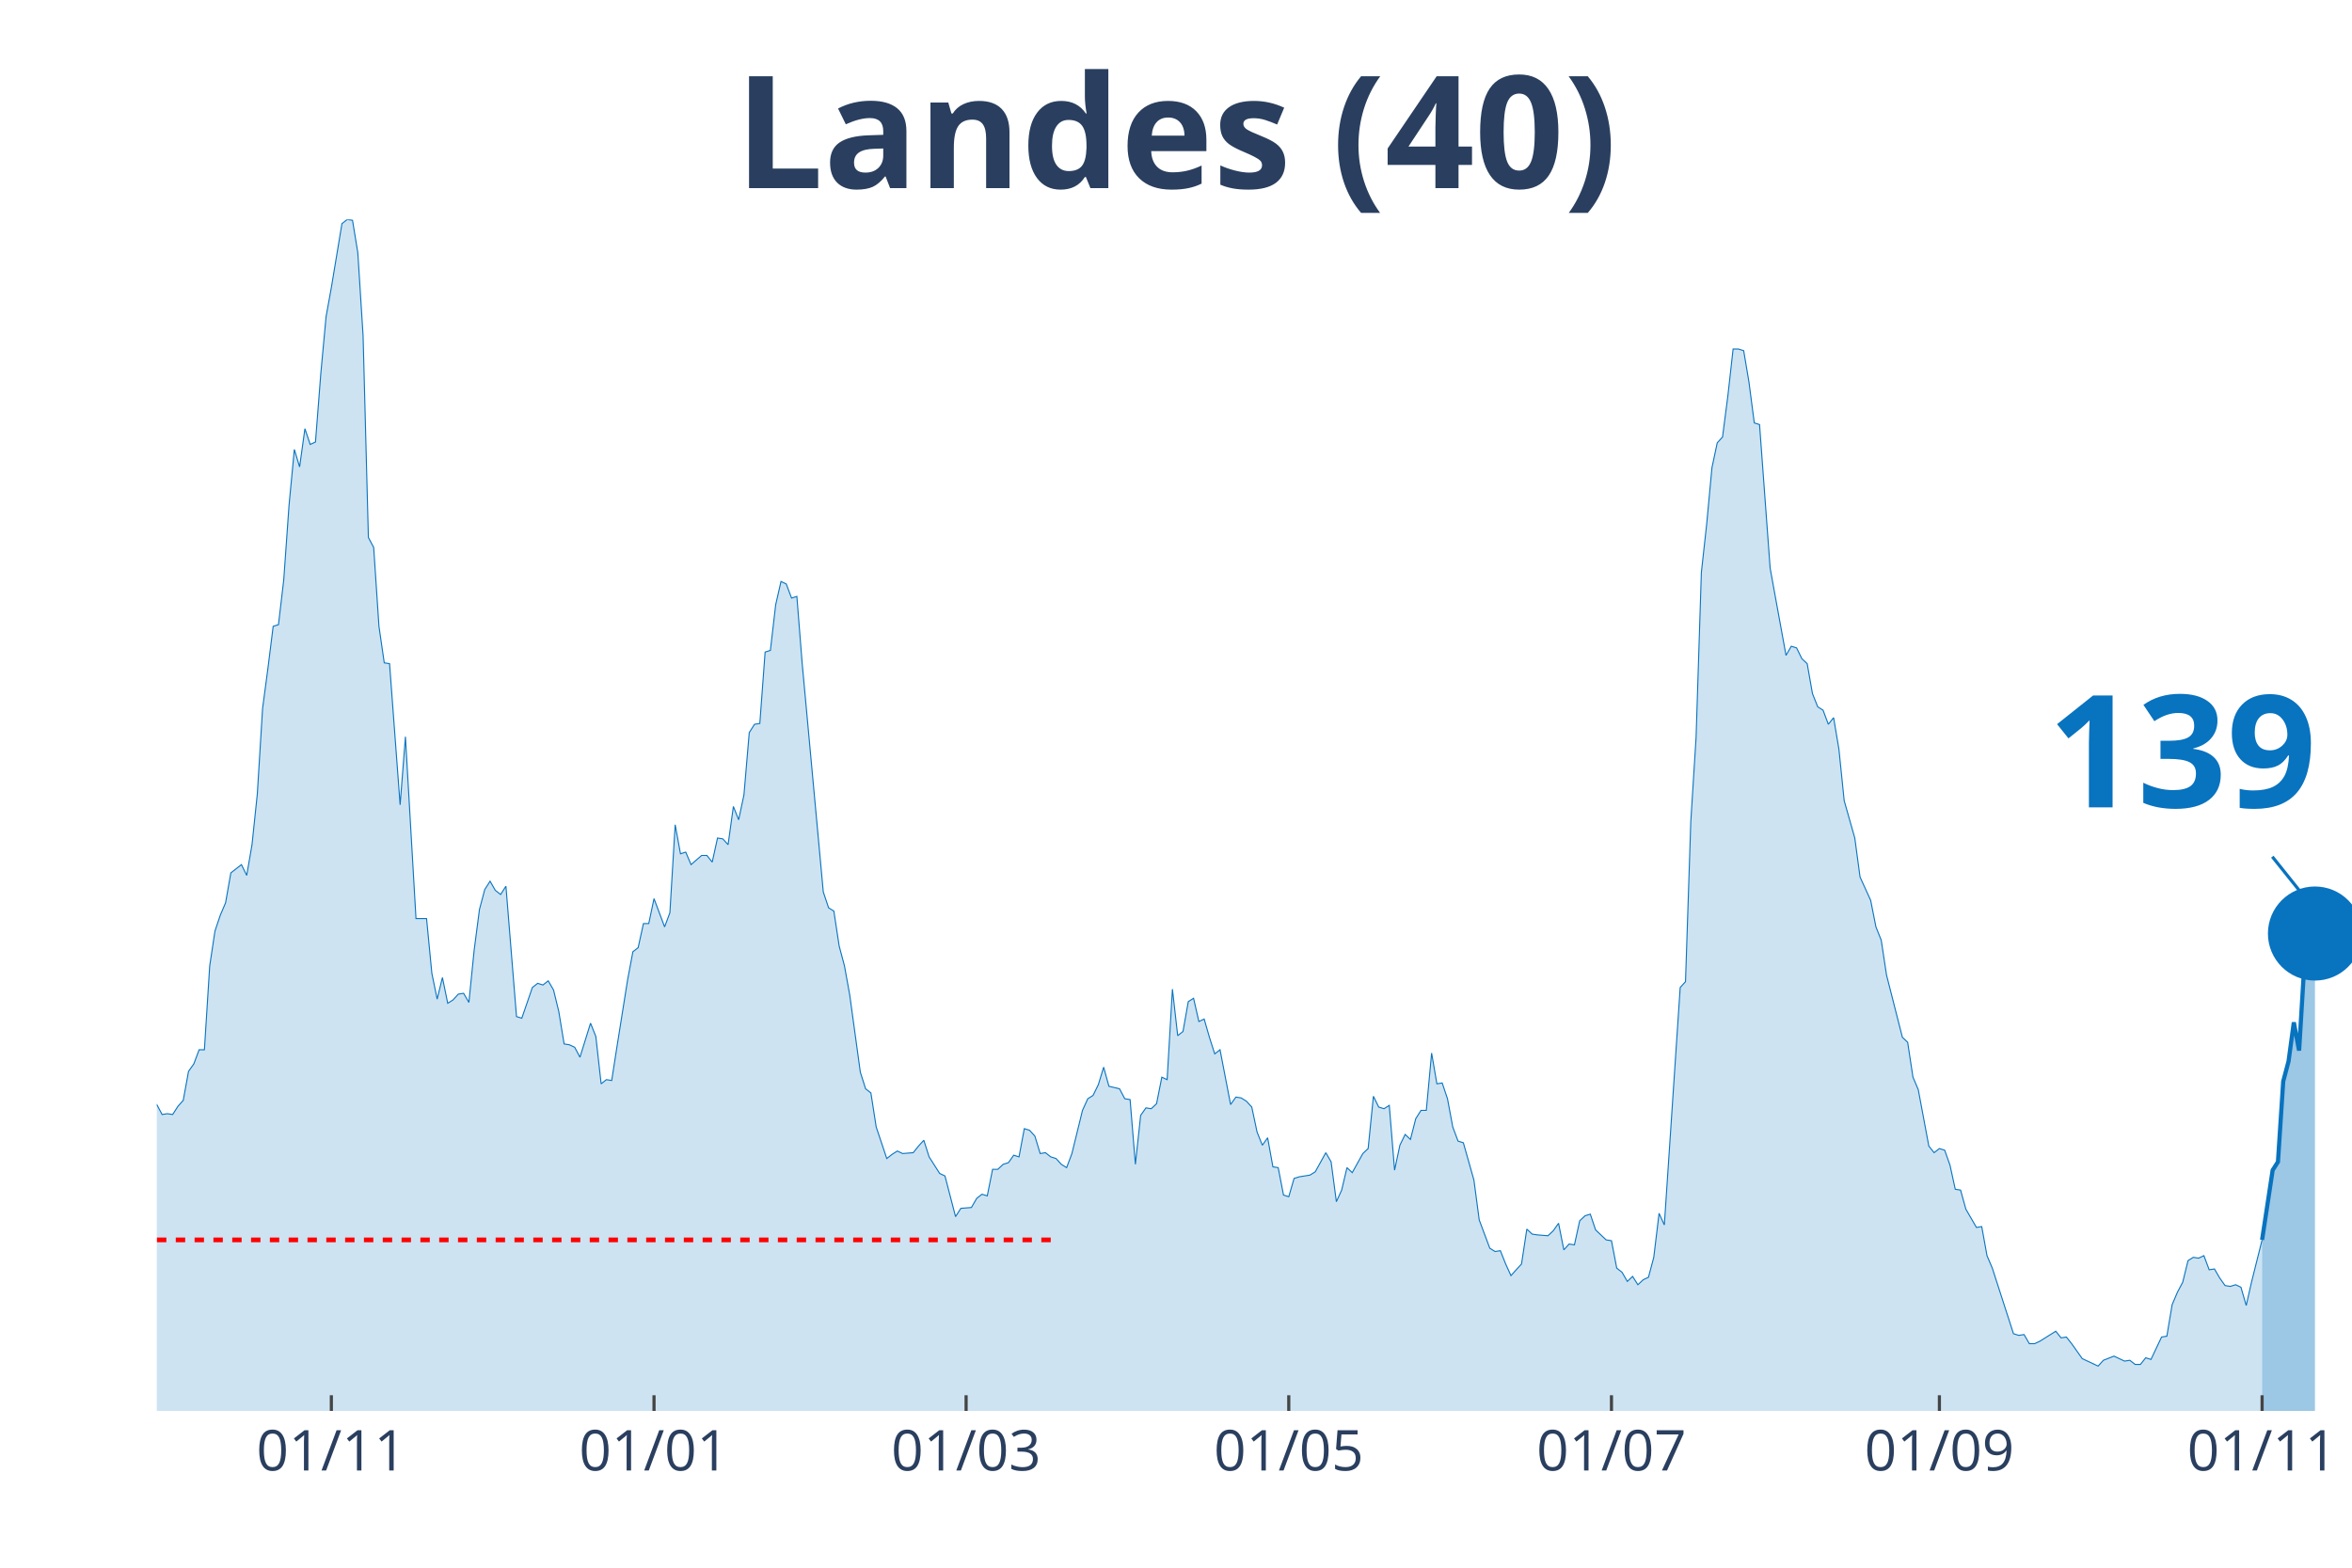
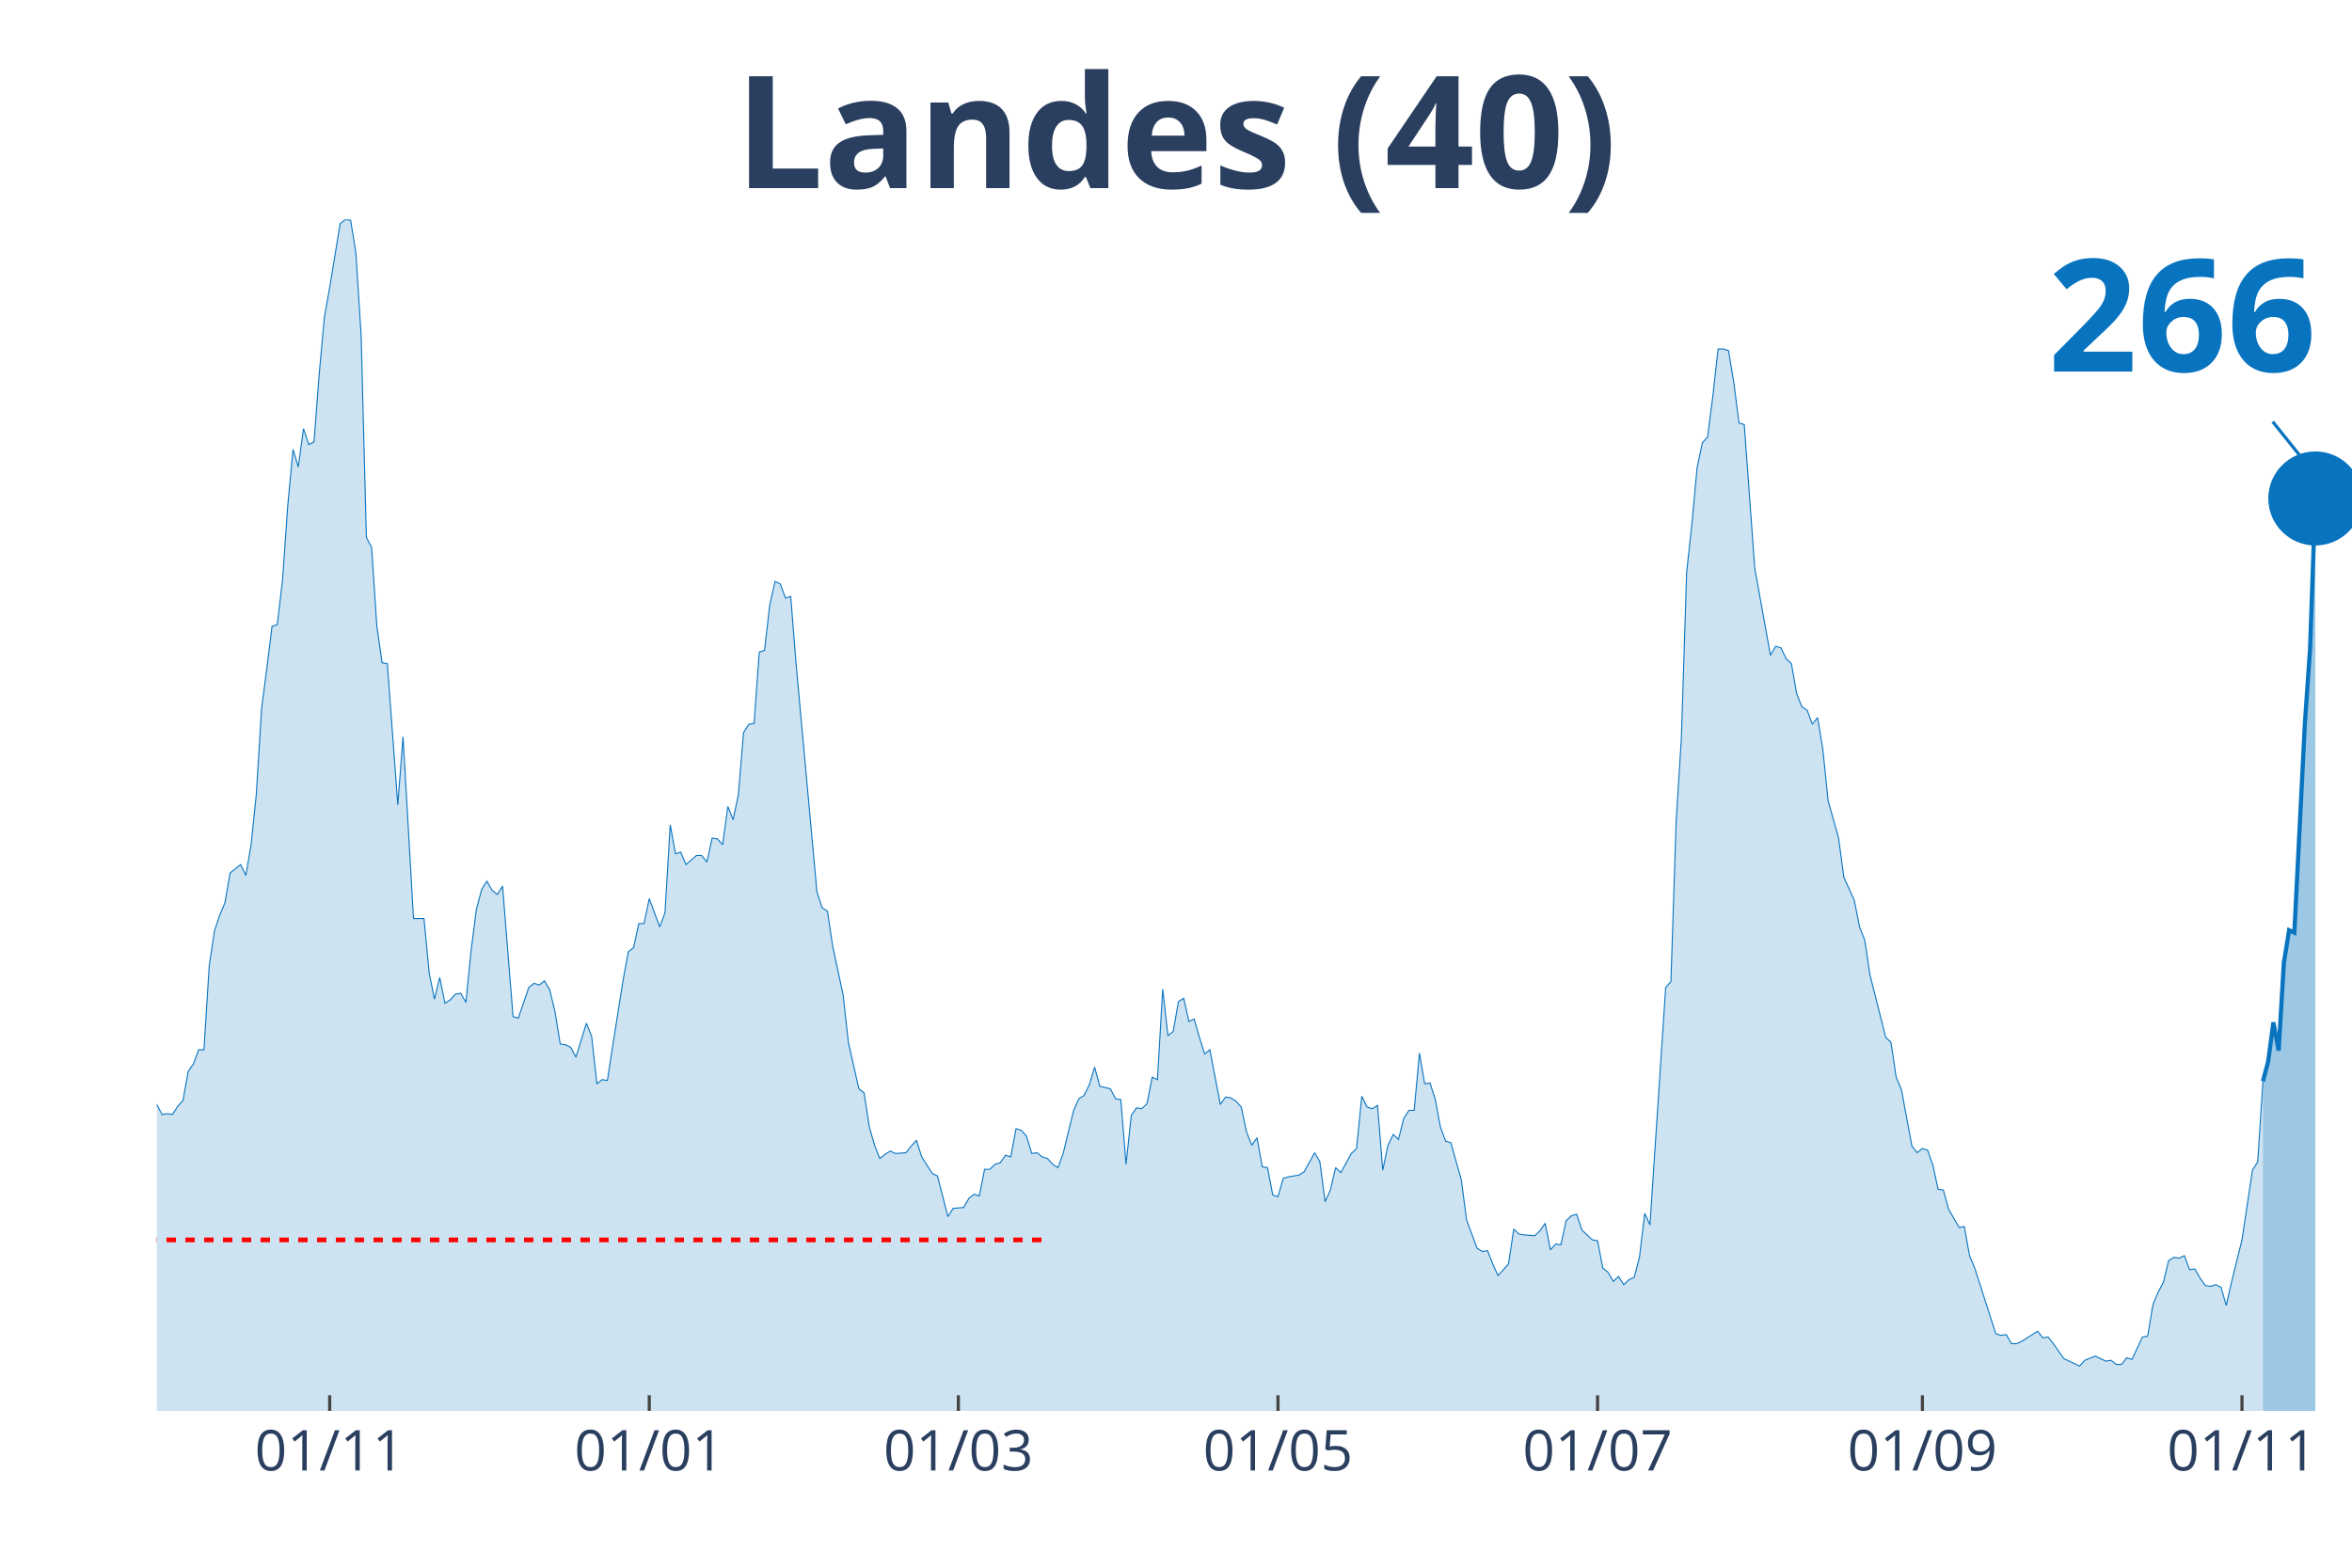
<svg xmlns="http://www.w3.org/2000/svg" class="main-svg" width="1125" height="750" style="" viewBox="0 0 750 500">
  <rect x="0" y="0" width="750" height="500" style="fill: rgb(0, 0, 0); fill-opacity: 0;" />
-   <defs id="defs-a1150d">
+   <defs id="defs-8a6c7d">
    <g class="clips">
-       <clipPath id="clipa1150dxyplot" class="plotclip">
+       <clipPath id="clip8a6c7dxyplot" class="plotclip">
        <rect width="700" height="380" />
      </clipPath>
-       <clipPath class="axesclip" id="clipa1150dx">
+       <clipPath class="axesclip" id="clip8a6c7dx">
        <rect x="50" y="0" width="700" height="500" />
      </clipPath>
-       <clipPath class="axesclip" id="clipa1150dy">
+       <clipPath class="axesclip" id="clip8a6c7dy">
        <rect x="0" y="70" width="750" height="380" />
      </clipPath>
-       <clipPath class="axesclip" id="clipa1150dxy">
+       <clipPath class="axesclip" id="clip8a6c7dxy">
        <rect x="50" y="70" width="700" height="380" />
      </clipPath>
    </g>
    <g class="gradients" />
  </defs>
  <g class="bglayer">
    <rect class="bg" x="50" y="70" width="700" height="380" style="fill: rgb(0, 0, 0); fill-opacity: 0; stroke-width: 0;" />
  </g>
  <g class="layer-below">
    <g class="imagelayer" />
    <g class="shapelayer" />
  </g>
  <g class="cartesianlayer">
    <g class="subplot xy">
      <g class="layer-subplot">
        <g class="shapelayer" />
        <g class="imagelayer" />
      </g>
      <g class="gridlayer">
        <g class="x">
-           <path class="xgrid crisp" transform="translate(105.66,0)" d="M0,70v380" style="stroke: rgb(255, 255, 255); stroke-opacity: 1; stroke-width: 1px;" />
-           <path class="xgrid crisp" transform="translate(208.55,0)" d="M0,70v380" style="stroke: rgb(255, 255, 255); stroke-opacity: 1; stroke-width: 1px;" />
-           <path class="xgrid crisp" transform="translate(308.07,0)" d="M0,70v380" style="stroke: rgb(255, 255, 255); stroke-opacity: 1; stroke-width: 1px;" />
-           <path class="xgrid crisp" transform="translate(410.96,0)" d="M0,70v380" style="stroke: rgb(255, 255, 255); stroke-opacity: 1; stroke-width: 1px;" />
-           <path class="xgrid crisp" transform="translate(513.86,0)" d="M0,70v380" style="stroke: rgb(255, 255, 255); stroke-opacity: 1; stroke-width: 1px;" />
-           <path class="xgrid crisp" transform="translate(618.43,0)" d="M0,70v380" style="stroke: rgb(255, 255, 255); stroke-opacity: 1; stroke-width: 1px;" />
-           <path class="xgrid crisp" transform="translate(721.33,0)" d="M0,70v380" style="stroke: rgb(255, 255, 255); stroke-opacity: 1; stroke-width: 1px;" />
+           <path class="xgrid crisp" transform="translate(105.13,0)" d="M0,70v380" style="stroke: rgb(255, 255, 255); stroke-opacity: 1; stroke-width: 1px;" />
+           <path class="xgrid crisp" transform="translate(207.04,0)" d="M0,70v380" style="stroke: rgb(255, 255, 255); stroke-opacity: 1; stroke-width: 1px;" />
+           <path class="xgrid crisp" transform="translate(305.61,0)" d="M0,70v380" style="stroke: rgb(255, 255, 255); stroke-opacity: 1; stroke-width: 1px;" />
+           <path class="xgrid crisp" transform="translate(407.52,0)" d="M0,70v380" style="stroke: rgb(255, 255, 255); stroke-opacity: 1; stroke-width: 1px;" />
+           <path class="xgrid crisp" transform="translate(509.43,0)" d="M0,70v380" style="stroke: rgb(255, 255, 255); stroke-opacity: 1; stroke-width: 1px;" />
+           <path class="xgrid crisp" transform="translate(613.01,0)" d="M0,70v380" style="stroke: rgb(255, 255, 255); stroke-opacity: 1; stroke-width: 1px;" />
+           <path class="xgrid crisp" transform="translate(714.92,0)" d="M0,70v380" style="stroke: rgb(255, 255, 255); stroke-opacity: 1; stroke-width: 1px;" />
        </g>
        <g class="y" />
      </g>
      <g class="zerolinelayer" />
      <path class="xlines-below" />
      <path class="ylines-below" />
      <g class="overlines-below" />
      <g class="xaxislayer-below" />
      <g class="yaxislayer-below" />
      <g class="overaxes-below" />
-       <g class="plot" transform="translate(50, 70)" clip-path="url('#clipa1150dxyplot')">
+       <g class="plot" transform="translate(50, 70)" clip-path="url('#clip8a6c7dxyplot')">
        <g class="scatterlayer mlayer">
-           <g class="trace scatter trace13d6ea" style="stroke-miterlimit: 2;">
+           <g class="trace scatter tracebad3f7" style="stroke-miterlimit: 2;">
            <g class="fills">
              <g>
-                 <path class="js-fill" d="M671.33,380L-229.4,380L-229.4,377.35L-158.55,378.68L-156.87,375.5L-153.49,375.76L-151.81,375.76L-146.75,374.97L-145.06,377.35L-138.31,377.62L-136.63,377.62L-133.25,376.56L-131.57,376.82L-126.51,376.03L-124.82,376.03L-123.13,375.76L-121.45,377.88L-97.83,378.68L-96.14,377.35L-84.34,374.44L-82.65,374.7L-77.59,373.91L-75.9,373.11L-70.84,366.23L-69.16,365.7L-67.47,365.7L-65.78,363.58L-60.72,358.55L-59.04,355.9L-52.29,350.08L-50.6,346.63L-45.54,337.1L-43.86,336.31L-38.8,317.77L-37.11,311.68L-35.42,305.85L-33.73,306.91L-32.05,307.44L-30.36,303.74L-26.99,295.53L-25.3,295.79L-21.93,285.73L-20.24,284.67L-18.55,279.37L-16.87,278.31L-15.18,287.85L-13.49,287.32L-11.81,292.35L-10.12,292.08L-8.43,293.14L-6.75,293.14L-5.06,295.53L-3.37,289.44L-1.69,283.61L0,282.29L1.69,285.46L3.37,285.2L5.06,285.46L6.75,282.82L8.43,280.96L10.12,271.69L11.81,269.31L13.49,264.81L15.18,264.81L16.87,238.06L18.55,226.94L20.24,221.91L21.93,217.94L23.61,208.4L26.99,205.76L28.67,209.2L30.36,199.4L32.05,183.25L33.73,155.97L35.42,143.26L37.11,129.76L38.8,129.23L40.48,114.93L42.17,91.09L43.86,73.35L45.54,78.91L47.23,66.73L48.92,71.76L50.6,70.97L52.29,49.25L53.98,30.98L55.66,21.71L59.04,1.32L60.72,0L62.41,0.26L64.1,10.59L65.78,37.07L67.47,101.42L69.16,104.6L70.84,129.76L72.53,141.41L74.22,141.67L77.59,186.69L79.28,164.98L82.65,222.97L84.34,222.97L86.02,222.97L87.71,240.45L89.4,248.66L91.08,241.77L92.77,249.98L94.46,248.92L96.14,247.07L97.83,246.8L99.52,249.71L101.2,233.03L102.89,220.06L104.58,213.7L106.27,211.05L107.95,213.97L109.64,215.29L111.33,212.64L114.7,254.22L116.39,254.75L119.76,244.95L121.45,243.62L123.13,244.15L124.82,242.83L126.51,245.74L128.19,252.63L129.88,262.95L131.57,263.22L133.25,264.01L134.94,267.19L138.31,256.33L140,260.57L141.69,275.67L143.37,274.34L145.06,274.61L146.75,263.75L150.12,242.56L151.81,233.56L153.49,232.24L155.18,224.56L156.87,224.56L158.55,216.61L161.93,225.62L163.61,221.11L165.3,193.05L166.99,202.31L168.67,201.78L170.36,205.76L173.73,202.84L175.42,202.84L177.11,204.96L178.8,197.28L180.48,197.55L182.17,199.4L183.86,187.22L185.54,191.46L187.23,183.51L188.92,163.65L190.6,161L192.29,160.74L193.98,137.97L195.66,137.44L197.35,122.87L199.04,115.46L200.72,116.25L202.41,120.75L204.1,120.22L205.78,141.41L212.53,214.49L214.22,219.53L215.9,220.59L217.59,231.71L219.28,238.06L220.96,247.33L224.34,271.96L226.02,277.25L227.71,278.58L229.4,289.44L232.77,299.5L234.46,298.17L236.14,297.11L237.83,297.91L241.2,297.64L242.89,295.53L244.58,293.67L246.27,298.97L249.64,304.26L251.33,305.06L254.7,318.03L256.39,315.39L259.76,315.12L261.45,312.21L263.13,310.89L264.82,311.41L266.51,302.94L268.19,302.94L269.88,301.35L271.57,300.82L273.25,298.44L274.94,298.97L276.63,289.97L278.31,290.49L280,292.35L281.69,297.91L283.37,297.64L285.06,298.97L286.75,299.5L288.43,301.35L290.12,302.41L291.81,297.91L295.18,284.14L296.87,280.43L298.55,279.37L300.24,275.93L301.93,270.37L303.61,276.46L306.99,277.25L308.67,280.43L310.36,280.7L312.05,301.35L313.73,285.73L315.42,283.34L317.11,283.61L318.8,282.02L320.48,273.55L322.17,274.34L323.86,245.48L325.54,260.31L327.23,258.98L328.92,249.45L330.6,248.39L332.29,255.8L333.98,255.01L335.66,260.84L337.35,266.13L339.04,264.81L342.41,282.29L344.1,279.9L345.78,280.17L347.47,281.23L349.16,283.08L350.84,291.02L352.53,295.26L354.22,292.88L355.9,302.15L357.59,302.41L359.28,311.15L360.96,311.68L362.65,305.85L364.34,305.32L367.71,304.79L369.4,303.74L372.77,297.64L374.46,300.56L376.14,313.27L377.83,309.56L379.52,302.41L381.2,304L384.58,297.91L386.27,296.32L387.95,279.64L389.64,283.08L391.33,283.61L393.01,282.55L394.7,303.21L396.39,295.26L398.07,291.82L399.76,293.41L401.45,286.79L403.13,284.14L404.82,284.14L406.51,265.87L408.19,275.67L409.88,275.4L411.57,280.43L413.25,289.44L414.94,293.94L416.63,294.47L420,306.38L421.69,319.09L425.06,328.1L426.75,329.16L428.43,328.89L430.12,333.13L431.81,336.84L433.49,334.98L435.18,333.13L436.87,322.01L438.55,323.6L440.24,323.86L443.61,324.13L445.3,322.54L446.99,320.15L448.67,328.63L450.36,326.77L452.05,327.04L453.73,319.36L455.42,317.77L457.11,317.24L458.8,322.27L462.17,325.45L463.86,325.71L465.54,334.45L467.23,335.78L468.92,338.69L470.6,337.1L472.29,339.75L473.98,338.16L475.66,337.37L477.35,331.01L479.04,316.98L480.72,320.68L485.78,244.95L487.47,243.09L489.16,191.99L490.84,165.24L492.53,112.54L494.22,97.18L495.9,79.18L497.59,71.23L499.28,69.38L500.96,56.4L502.65,41.31L504.34,41.31L506.02,41.84L507.71,51.9L509.4,64.88L511.08,65.41L514.46,111.22L516.14,120.49L519.52,139.02L521.2,136.11L522.89,136.64L524.58,140.08L526.27,141.67L527.95,151.21L529.64,155.44L531.33,156.5L533.01,161L534.7,158.89L536.39,168.95L538.07,185.37L541.45,197.28L543.13,209.73L546.51,217.14L548.19,225.62L549.88,229.85L551.57,240.98L556.63,260.84L558.31,262.43L560,273.55L561.69,277.52L565.06,295.53L566.75,297.64L568.43,296.32L570.12,296.85L571.81,301.62L573.49,309.3L575.18,309.56L576.87,315.65L580.24,321.48L581.93,321.21L583.61,330.48L585.3,334.45L592.05,355.37L593.73,355.9L595.42,355.64L597.11,358.55L598.8,358.55L600.48,357.76L605.54,354.58L607.23,356.7L608.92,356.43L610.6,358.55L613.98,363.32L615.66,364.11L619.04,365.7L620.72,363.85L624.1,362.52L625.78,363.32L627.47,364.11L629.16,363.85L630.84,365.17L632.53,365.17L634.22,363.05L635.9,363.58L639.28,356.43L640.96,356.17L642.65,346.1L644.34,342.13L646.02,338.95L647.71,332.07L649.4,331.01L651.08,331.28L652.77,330.48L654.46,334.98L656.14,334.72L657.83,337.63L659.52,340.01L661.2,340.28L662.89,339.75L664.58,340.54L666.27,346.37L667.95,338.95L671.33,325.45" style="fill: rgb(8, 115, 191); fill-opacity: 0.2; stroke-width: 0;" />
+                 <path class="js-fill" d="M671.6,380L-227.21,380L-227.21,377.35L-157.04,378.68L-155.37,375.5L-152.03,375.76L-150.36,375.76L-145.35,374.97L-143.68,377.35L-136.99,377.62L-135.32,377.62L-131.98,376.56L-130.31,376.82L-125.3,376.03L-123.63,376.03L-121.96,375.76L-120.29,377.88L-96.9,378.68L-95.23,377.35L-83.53,374.44L-81.86,374.7L-78.52,374.7L-76.85,373.91L-75.18,373.11L-73.51,370.2L-68.5,365.7L-66.83,365.7L-56.8,354.31L-55.13,354.31L-51.79,350.08L-50.12,346.63L-45.11,337.1L-43.44,336.31L-38.42,317.77L-36.75,311.68L-35.08,305.85L-33.41,306.91L-31.74,307.44L-30.07,303.74L-26.73,295.53L-25.06,295.79L-21.72,285.73L-20.05,284.67L-18.38,279.37L-16.71,278.31L-15.04,287.85L-13.37,287.32L-11.69,292.35L-10.02,292.08L-8.35,293.14L-6.68,293.14L-5.01,295.53L-3.34,289.44L-1.67,283.61L0,282.29L1.67,285.46L3.34,285.2L5.01,285.46L6.68,282.82L8.35,280.96L10.02,271.69L11.69,269.31L13.37,264.81L15.04,264.81L16.71,238.06L18.38,226.94L20.05,221.91L21.72,217.94L23.39,208.4L26.73,205.76L28.4,209.2L30.07,199.4L31.74,183.25L33.41,155.97L35.08,143.26L36.75,129.76L38.42,129.23L40.1,114.93L41.77,91.09L43.44,73.35L45.11,78.91L46.78,66.73L48.45,71.76L50.12,70.97L51.79,49.25L53.46,30.98L55.13,21.71L58.47,1.32L60.14,0L61.81,0.26L63.48,10.59L65.16,37.07L66.83,101.42L68.5,104.6L70.17,129.76L71.84,141.41L73.51,141.67L76.85,186.69L78.52,164.98L81.86,222.97L83.53,222.97L85.2,222.97L86.87,240.45L88.54,248.66L90.21,241.77L91.89,249.98L93.56,248.92L95.23,247.07L96.9,246.8L98.57,249.71L100.24,233.03L101.91,220.06L103.58,213.7L105.25,211.05L106.92,213.97L108.59,215.29L110.26,212.64L113.6,254.22L115.27,254.75L118.62,244.95L120.29,243.62L121.96,244.15L123.63,242.83L125.3,245.74L126.97,252.63L128.64,262.95L130.31,263.22L131.98,264.01L133.65,267.19L136.99,256.33L138.66,260.57L140.33,275.67L142,274.34L143.68,274.61L145.35,263.75L148.69,242.56L150.36,233.56L152.03,232.24L153.7,224.56L155.37,224.56L157.04,216.61L160.38,225.62L162.05,221.11L163.72,193.05L165.39,202.31L167.06,201.78L168.74,205.76L172.08,202.84L173.75,202.84L175.42,204.96L177.09,197.28L178.76,197.55L180.43,199.4L182.1,187.22L183.77,191.46L185.44,183.51L187.11,163.65L188.78,161L190.45,160.74L192.12,137.97L193.79,137.44L195.47,122.87L197.14,115.46L198.81,116.25L200.48,120.75L202.15,120.22L203.82,141.41L210.5,214.49L212.17,219.53L213.84,220.59L215.51,231.71L218.85,247.33L220.53,262.43L223.87,277.25L225.54,278.58L227.21,289.44L228.88,295.26L230.55,299.5L232.22,298.17L233.89,297.11L235.56,297.91L238.9,297.64L240.57,295.53L242.24,293.67L243.91,298.97L247.26,304.26L248.93,305.06L252.27,318.03L253.94,315.39L257.28,315.12L258.95,312.21L260.62,310.89L262.29,311.41L263.96,302.94L265.63,302.94L267.3,301.35L268.97,300.82L270.64,298.44L272.32,298.97L273.99,289.97L275.66,290.49L277.33,292.35L279,297.91L280.67,297.64L282.34,298.97L284.01,299.5L285.68,301.35L287.35,302.41L289.02,297.91L292.36,284.14L294.03,280.43L295.7,279.37L297.37,275.93L299.05,270.37L300.72,276.46L304.06,277.25L305.73,280.43L307.4,280.7L309.07,301.35L310.74,285.73L312.41,283.34L314.08,283.61L315.75,282.02L317.42,273.55L319.09,274.34L320.76,245.48L322.43,260.31L324.11,258.98L325.78,249.45L327.45,248.39L329.12,255.8L330.79,255.01L332.46,260.84L334.13,266.13L335.8,264.81L339.14,282.29L340.81,279.9L342.48,280.17L344.15,281.23L345.82,283.08L347.49,291.02L349.16,295.26L350.84,292.88L352.51,302.15L354.18,302.41L355.85,311.15L357.52,311.68L359.19,305.85L360.86,305.32L364.2,304.79L365.87,303.74L369.21,297.64L370.88,300.56L372.55,313.27L374.22,309.56L375.89,302.41L377.57,304L380.91,297.91L382.58,296.32L384.25,279.64L385.92,283.08L387.59,283.61L389.26,282.55L390.93,303.21L392.6,295.26L394.27,291.82L395.94,293.41L397.61,286.79L399.28,284.14L400.95,284.14L402.63,265.87L404.3,275.67L405.97,275.4L407.64,280.43L409.31,289.44L410.98,293.94L412.65,294.47L415.99,306.38L417.66,319.09L421,328.1L422.67,329.16L424.34,328.89L426.01,333.13L427.68,336.84L429.36,334.98L431.03,333.13L432.7,322.01L434.37,323.6L436.04,323.86L439.38,324.13L441.05,322.54L442.72,320.15L444.39,328.63L446.06,326.77L447.73,327.04L449.4,319.36L451.07,317.77L452.74,317.24L454.42,322.27L457.76,325.45L459.43,325.71L461.1,334.45L462.77,335.78L464.44,338.69L466.11,337.1L467.78,339.75L469.45,338.16L471.12,337.37L472.79,331.01L474.46,316.98L476.13,320.68L481.15,244.95L482.82,243.09L484.49,191.99L486.16,165.24L487.83,112.54L489.5,97.18L491.17,79.18L492.84,71.23L494.51,69.38L496.18,56.4L497.85,41.31L499.52,41.31L501.19,41.84L502.86,51.9L504.53,64.88L506.21,65.41L509.55,111.22L511.22,120.49L514.56,139.02L516.23,136.11L517.9,136.64L519.57,140.08L521.24,141.67L522.91,151.21L524.58,155.44L526.25,156.5L527.92,161L529.59,158.89L531.26,168.95L532.94,185.37L536.28,197.28L537.95,209.73L541.29,217.14L542.96,225.62L544.63,229.85L546.3,240.98L551.31,260.84L552.98,262.43L554.65,273.55L556.32,277.52L559.67,295.53L561.34,297.64L563.01,296.32L564.68,296.85L566.35,301.62L568.02,309.3L569.69,309.56L571.36,315.65L574.7,321.48L576.37,321.21L578.04,330.48L579.71,334.45L586.4,355.37L588.07,355.9L589.74,355.64L591.41,358.55L593.08,358.55L594.75,357.76L599.76,354.58L601.43,356.7L603.1,356.43L604.77,358.55L608.11,363.32L609.79,364.11L613.13,365.7L614.8,363.85L618.14,362.52L619.81,363.32L621.48,364.11L623.15,363.85L624.82,365.17L626.49,365.17L628.16,363.05L629.83,363.58L633.17,356.43L634.84,356.17L636.52,346.1L638.19,342.13L639.86,338.95L641.53,332.07L643.2,331.01L644.87,331.28L646.54,330.48L648.21,334.98L649.88,334.72L651.55,337.63L653.22,340.01L654.89,340.28L656.56,339.75L658.23,340.54L659.9,346.37L661.58,338.95L664.92,325.45L666.59,314.33L668.26,303.21L669.93,300.56L671.6,274.87" style="fill: rgb(8, 115, 191); fill-opacity: 0.2; stroke-width: 0;" />
              </g>
            </g>
            <g class="errorbars" />
            <g class="lines">
-               <path class="js-line" d="M-229.4,377.35L-158.55,378.68L-156.87,375.5L-153.49,375.76L-151.81,375.76L-146.75,374.97L-145.06,377.35L-138.31,377.62L-136.63,377.62L-133.25,376.56L-131.57,376.82L-126.51,376.03L-124.82,376.03L-123.13,375.76L-121.45,377.88L-97.83,378.68L-96.14,377.35L-84.34,374.44L-82.65,374.7L-77.59,373.91L-75.9,373.11L-70.84,366.23L-69.16,365.7L-67.47,365.7L-65.78,363.58L-60.72,358.55L-59.04,355.9L-52.29,350.08L-50.6,346.63L-45.54,337.1L-43.86,336.31L-38.8,317.77L-37.11,311.68L-35.42,305.85L-33.73,306.91L-32.05,307.44L-30.36,303.74L-26.99,295.53L-25.3,295.79L-21.93,285.73L-20.24,284.67L-18.55,279.37L-16.87,278.31L-15.18,287.85L-13.49,287.32L-11.81,292.35L-10.12,292.08L-8.43,293.14L-6.75,293.14L-5.06,295.53L-3.37,289.44L-1.69,283.61L0,282.29L1.69,285.46L3.37,285.2L5.06,285.46L6.75,282.82L8.43,280.96L10.12,271.69L11.81,269.31L13.49,264.81L15.18,264.81L16.87,238.06L18.55,226.94L20.24,221.91L21.93,217.94L23.61,208.4L26.99,205.76L28.67,209.2L30.36,199.4L32.05,183.25L33.73,155.97L35.42,143.26L37.11,129.76L38.8,129.23L40.48,114.93L42.17,91.09L43.86,73.35L45.54,78.91L47.23,66.73L48.92,71.76L50.6,70.97L52.29,49.25L53.98,30.98L55.66,21.71L59.04,1.32L60.72,0L62.41,0.26L64.1,10.59L65.78,37.07L67.47,101.42L69.16,104.6L70.84,129.76L72.53,141.41L74.22,141.67L77.59,186.69L79.28,164.98L82.65,222.97L84.34,222.97L86.02,222.97L87.71,240.45L89.4,248.66L91.08,241.77L92.77,249.98L94.46,248.92L96.14,247.07L97.83,246.8L99.52,249.71L101.2,233.03L102.89,220.06L104.58,213.7L106.27,211.05L107.95,213.97L109.64,215.29L111.33,212.64L114.7,254.22L116.39,254.75L119.76,244.95L121.45,243.62L123.13,244.15L124.82,242.83L126.51,245.74L128.19,252.63L129.88,262.95L131.57,263.22L133.25,264.01L134.94,267.19L138.31,256.33L140,260.57L141.69,275.67L143.37,274.34L145.06,274.61L146.75,263.75L150.12,242.56L151.81,233.56L153.49,232.24L155.18,224.56L156.87,224.56L158.55,216.61L161.93,225.62L163.61,221.11L165.3,193.05L166.99,202.31L168.67,201.78L170.36,205.76L173.73,202.84L175.42,202.84L177.11,204.96L178.8,197.28L180.48,197.55L182.17,199.4L183.86,187.22L185.54,191.46L187.23,183.51L188.92,163.65L190.6,161L192.29,160.74L193.98,137.97L195.66,137.44L197.35,122.87L199.04,115.46L200.72,116.25L202.41,120.75L204.1,120.22L205.78,141.41L212.53,214.49L214.22,219.53L215.9,220.59L217.59,231.71L219.28,238.06L220.96,247.33L224.34,271.96L226.02,277.25L227.71,278.58L229.4,289.44L232.77,299.5L234.46,298.17L236.14,297.11L237.83,297.91L241.2,297.64L242.89,295.53L244.58,293.67L246.27,298.97L249.64,304.26L251.33,305.06L254.7,318.03L256.39,315.39L259.76,315.12L261.45,312.21L263.13,310.89L264.82,311.41L266.51,302.94L268.19,302.94L269.88,301.35L271.57,300.82L273.25,298.44L274.94,298.97L276.63,289.97L278.31,290.49L280,292.35L281.69,297.91L283.37,297.64L285.06,298.97L286.75,299.5L288.43,301.35L290.12,302.41L291.81,297.91L295.18,284.14L296.87,280.43L298.55,279.37L300.24,275.93L301.93,270.37L303.61,276.46L306.99,277.25L308.67,280.43L310.36,280.7L312.05,301.35L313.73,285.73L315.42,283.34L317.11,283.61L318.8,282.02L320.48,273.55L322.17,274.34L323.86,245.48L325.54,260.31L327.23,258.98L328.92,249.45L330.6,248.39L332.29,255.8L333.98,255.01L335.66,260.84L337.35,266.13L339.04,264.81L342.41,282.29L344.1,279.9L345.78,280.17L347.47,281.23L349.16,283.08L350.84,291.02L352.53,295.26L354.22,292.88L355.9,302.15L357.59,302.41L359.28,311.15L360.96,311.68L362.65,305.85L364.34,305.32L367.71,304.79L369.4,303.74L372.77,297.64L374.46,300.56L376.14,313.27L377.83,309.56L379.52,302.41L381.2,304L384.58,297.91L386.27,296.32L387.95,279.64L389.64,283.08L391.33,283.61L393.01,282.55L394.7,303.21L396.39,295.26L398.07,291.82L399.76,293.41L401.45,286.79L403.13,284.14L404.82,284.14L406.51,265.87L408.19,275.67L409.88,275.4L411.57,280.43L413.25,289.44L414.94,293.94L416.63,294.47L420,306.38L421.69,319.09L425.06,328.1L426.75,329.16L428.43,328.89L430.12,333.13L431.81,336.84L433.49,334.98L435.18,333.13L436.87,322.01L438.55,323.6L440.24,323.86L443.61,324.13L445.3,322.54L446.99,320.15L448.67,328.63L450.36,326.77L452.05,327.04L453.73,319.36L455.42,317.77L457.11,317.24L458.8,322.27L462.17,325.45L463.86,325.71L465.54,334.45L467.23,335.78L468.92,338.69L470.6,337.1L472.29,339.75L473.98,338.16L475.66,337.37L477.35,331.01L479.04,316.98L480.72,320.68L485.78,244.95L487.47,243.09L489.16,191.99L490.84,165.24L492.53,112.54L494.22,97.18L495.9,79.18L497.59,71.23L499.28,69.38L500.96,56.4L502.65,41.31L504.34,41.31L506.02,41.84L507.71,51.9L509.4,64.88L511.08,65.41L514.46,111.22L516.14,120.49L519.52,139.02L521.2,136.11L522.89,136.64L524.58,140.08L526.27,141.67L527.95,151.21L529.64,155.44L531.33,156.5L533.01,161L534.7,158.89L536.39,168.95L538.07,185.37L541.45,197.28L543.13,209.73L546.51,217.14L548.19,225.62L549.88,229.85L551.57,240.98L556.63,260.84L558.31,262.43L560,273.55L561.69,277.52L565.06,295.53L566.75,297.64L568.43,296.32L570.12,296.85L571.81,301.62L573.49,309.3L575.18,309.56L576.87,315.65L580.24,321.48L581.93,321.21L583.61,330.48L585.3,334.45L592.05,355.37L593.73,355.9L595.42,355.64L597.11,358.55L598.8,358.55L600.48,357.76L605.54,354.58L607.23,356.7L608.92,356.43L610.6,358.55L613.98,363.32L615.66,364.11L619.04,365.7L620.72,363.85L624.1,362.52L625.78,363.32L627.47,364.11L629.16,363.85L630.84,365.17L632.53,365.17L634.22,363.05L635.9,363.58L639.28,356.43L640.96,356.17L642.65,346.1L644.34,342.13L646.02,338.95L647.71,332.07L649.4,331.01L651.08,331.28L652.77,330.48L654.46,334.98L656.14,334.72L657.83,337.63L659.52,340.01L661.2,340.28L662.89,339.75L664.58,340.54L666.27,346.37L667.95,338.95L671.33,325.45" style="vector-effect: non-scaling-stroke; fill: none; stroke: rgb(8, 115, 191); stroke-opacity: 1; stroke-width: 0.5px; opacity: 1;" />
+               <path class="js-line" d="M-227.21,377.35L-157.04,378.68L-155.37,375.5L-152.03,375.76L-150.36,375.76L-145.35,374.97L-143.68,377.35L-136.99,377.62L-135.32,377.62L-131.98,376.56L-130.31,376.82L-125.3,376.03L-123.63,376.03L-121.96,375.76L-120.29,377.88L-96.9,378.68L-95.23,377.35L-83.53,374.44L-81.86,374.7L-78.52,374.7L-76.85,373.91L-75.18,373.11L-73.51,370.2L-68.5,365.7L-66.83,365.7L-56.8,354.31L-55.13,354.31L-51.79,350.08L-50.12,346.63L-45.11,337.1L-43.44,336.31L-38.42,317.77L-36.75,311.68L-35.08,305.85L-33.41,306.91L-31.74,307.44L-30.07,303.74L-26.73,295.53L-25.06,295.79L-21.72,285.73L-20.05,284.67L-18.38,279.37L-16.71,278.31L-15.04,287.85L-13.37,287.32L-11.69,292.35L-10.02,292.08L-8.35,293.14L-6.68,293.14L-5.01,295.53L-3.34,289.44L-1.67,283.61L0,282.29L1.67,285.46L3.34,285.2L5.01,285.46L6.68,282.82L8.35,280.96L10.02,271.69L11.69,269.31L13.37,264.81L15.04,264.81L16.71,238.06L18.38,226.94L20.05,221.91L21.72,217.94L23.39,208.4L26.73,205.76L28.4,209.2L30.07,199.4L31.74,183.25L33.41,155.97L35.08,143.26L36.75,129.76L38.42,129.23L40.1,114.93L41.77,91.09L43.44,73.35L45.11,78.91L46.78,66.73L48.45,71.76L50.12,70.97L51.79,49.25L53.46,30.98L55.13,21.71L58.47,1.32L60.14,0L61.81,0.26L63.48,10.59L65.16,37.07L66.83,101.42L68.5,104.6L70.17,129.76L71.84,141.41L73.51,141.67L76.85,186.69L78.52,164.98L81.86,222.97L83.53,222.97L85.2,222.97L86.87,240.45L88.54,248.66L90.21,241.77L91.89,249.98L93.56,248.92L95.23,247.07L96.9,246.8L98.57,249.71L100.24,233.03L101.91,220.06L103.58,213.7L105.25,211.05L106.92,213.97L108.59,215.29L110.26,212.64L113.6,254.22L115.27,254.75L118.62,244.95L120.29,243.62L121.96,244.15L123.63,242.83L125.3,245.74L126.97,252.63L128.64,262.95L130.31,263.22L131.98,264.01L133.65,267.19L136.99,256.33L138.66,260.57L140.33,275.67L142,274.34L143.68,274.61L145.35,263.75L148.69,242.56L150.36,233.56L152.03,232.24L153.7,224.56L155.37,224.56L157.04,216.61L160.38,225.62L162.05,221.11L163.72,193.05L165.39,202.31L167.06,201.78L168.74,205.76L172.08,202.84L173.75,202.84L175.42,204.96L177.09,197.28L178.76,197.55L180.43,199.4L182.1,187.22L183.77,191.46L185.44,183.51L187.11,163.65L188.78,161L190.45,160.74L192.12,137.97L193.79,137.44L195.47,122.87L197.14,115.46L198.81,116.25L200.48,120.75L202.15,120.22L203.82,141.41L210.5,214.49L212.17,219.53L213.84,220.59L215.51,231.71L218.85,247.33L220.53,262.43L223.87,277.25L225.54,278.58L227.21,289.44L228.88,295.26L230.55,299.5L232.22,298.17L233.89,297.11L235.56,297.91L238.9,297.64L240.57,295.53L242.24,293.67L243.91,298.97L247.26,304.26L248.93,305.06L252.27,318.03L253.94,315.39L257.28,315.12L258.95,312.21L260.62,310.89L262.29,311.41L263.96,302.94L265.63,302.94L267.3,301.35L268.97,300.82L270.64,298.44L272.32,298.97L273.99,289.97L275.66,290.49L277.33,292.35L279,297.91L280.67,297.64L282.34,298.97L284.01,299.5L285.68,301.35L287.35,302.41L289.02,297.91L292.36,284.14L294.03,280.43L295.7,279.37L297.37,275.93L299.05,270.37L300.72,276.46L304.06,277.25L305.73,280.43L307.4,280.7L309.07,301.35L310.74,285.73L312.41,283.34L314.08,283.61L315.75,282.02L317.42,273.55L319.09,274.34L320.76,245.48L322.43,260.31L324.11,258.98L325.78,249.45L327.45,248.39L329.12,255.8L330.79,255.01L332.46,260.84L334.13,266.13L335.8,264.81L339.14,282.29L340.81,279.9L342.48,280.17L344.15,281.23L345.82,283.08L347.49,291.02L349.16,295.26L350.84,292.88L352.51,302.15L354.18,302.41L355.85,311.15L357.52,311.68L359.19,305.85L360.86,305.32L364.2,304.79L365.87,303.74L369.21,297.64L370.88,300.56L372.55,313.27L374.22,309.56L375.89,302.41L377.57,304L380.91,297.91L382.58,296.32L384.25,279.64L385.92,283.08L387.59,283.61L389.26,282.55L390.93,303.21L392.6,295.26L394.27,291.82L395.94,293.41L397.61,286.79L399.28,284.14L400.95,284.14L402.63,265.87L404.3,275.67L405.97,275.4L407.64,280.43L409.31,289.44L410.98,293.94L412.65,294.47L415.99,306.38L417.66,319.09L421,328.1L422.67,329.16L424.34,328.89L426.01,333.13L427.68,336.84L429.36,334.98L431.03,333.13L432.7,322.01L434.37,323.6L436.04,323.86L439.38,324.13L441.05,322.54L442.72,320.15L444.39,328.63L446.06,326.77L447.73,327.04L449.4,319.36L451.07,317.77L452.74,317.24L454.42,322.27L457.76,325.45L459.43,325.71L461.1,334.45L462.77,335.78L464.44,338.69L466.11,337.1L467.78,339.75L469.45,338.16L471.12,337.37L472.79,331.01L474.46,316.98L476.13,320.68L481.15,244.95L482.82,243.09L484.49,191.99L486.16,165.24L487.83,112.54L489.5,97.18L491.17,79.18L492.84,71.23L494.51,69.38L496.18,56.4L497.85,41.31L499.52,41.31L501.19,41.84L502.86,51.9L504.53,64.88L506.21,65.41L509.55,111.22L511.22,120.49L514.56,139.02L516.23,136.11L517.9,136.64L519.57,140.08L521.24,141.67L522.91,151.21L524.58,155.44L526.25,156.5L527.92,161L529.59,158.89L531.26,168.95L532.94,185.37L536.28,197.28L537.95,209.73L541.29,217.14L542.96,225.62L544.63,229.85L546.3,240.98L551.31,260.84L552.98,262.43L554.65,273.55L556.32,277.52L559.67,295.53L561.34,297.64L563.01,296.32L564.68,296.85L566.35,301.62L568.02,309.3L569.69,309.56L571.36,315.65L574.7,321.48L576.37,321.21L578.04,330.48L579.71,334.45L586.4,355.37L588.07,355.9L589.74,355.64L591.41,358.55L593.08,358.55L594.75,357.76L599.76,354.58L601.43,356.7L603.1,356.43L604.77,358.55L608.11,363.32L609.79,364.11L613.13,365.7L614.8,363.85L618.14,362.52L619.81,363.32L621.48,364.11L623.15,363.85L624.82,365.17L626.49,365.17L628.16,363.05L629.83,363.58L633.17,356.43L634.84,356.17L636.52,346.1L638.19,342.13L639.86,338.95L641.53,332.07L643.2,331.01L644.87,331.28L646.54,330.48L648.21,334.98L649.88,334.72L651.55,337.63L653.22,340.01L654.89,340.28L656.56,339.75L658.23,340.54L659.9,346.37L661.58,338.95L664.92,325.45L666.59,314.33L668.26,303.21L669.93,300.56L671.6,274.87" style="vector-effect: non-scaling-stroke; fill: none; stroke: rgb(8, 115, 191); stroke-opacity: 1; stroke-width: 0.5px; opacity: 1;" />
            </g>
            <g class="points" />
            <g class="text" />
          </g>
-           <g class="trace scatter trace35a6eb" style="stroke-miterlimit: 2;">
+           <g class="trace scatter tracef464f9" style="stroke-miterlimit: 2;">
            <g class="fills">
              <g>
-                 <path class="js-fill" d="M688.19,380L671.33,380L671.33,325.45L674.7,303.21L676.39,300.56L678.07,274.87L679.76,268.52L681.45,256.07L683.13,265.07L684.82,237.27L686.51,226.94L688.19,227.74" style="fill: rgb(8, 115, 191); fill-opacity: 0.4; stroke-width: 0;" />
+                 <path class="js-fill" d="M688.31,380L671.6,380L671.6,274.87L673.27,268.52L674.94,256.07L676.61,265.07L678.28,237L679.95,226.68L681.62,227.47L684.96,161L686.63,136.91L688.31,88.98" style="fill: rgb(8, 115, 191); fill-opacity: 0.4; stroke-width: 0;" />
              </g>
            </g>
            <g class="errorbars" />
            <g class="lines">
-               <path class="js-line" d="M671.33,325.45L674.7,303.21L676.39,300.56L678.07,274.87L679.76,268.52L681.45,256.07L683.13,265.07L684.82,237.27L686.51,226.94L688.19,227.74" style="vector-effect: non-scaling-stroke; fill: none; stroke: rgb(8, 115, 191); stroke-opacity: 1; stroke-width: 2px; opacity: 1;" />
+               <path class="js-line" d="M671.6,274.87L673.27,268.52L674.94,256.07L676.61,265.07L678.28,237L679.95,226.68L681.62,227.47L684.96,161L686.63,136.91L688.31,88.98" style="vector-effect: non-scaling-stroke; fill: none; stroke: rgb(8, 115, 191); stroke-opacity: 1; stroke-width: 2px; opacity: 1;" />
            </g>
            <g class="points" />
            <g class="text" />
          </g>
-           <g class="trace scatter traced6c19a" style="stroke-miterlimit: 2; opacity: 1;">
+           <g class="trace scatter traced9ba1b" style="stroke-miterlimit: 2; opacity: 1;">
            <g class="fills" />
            <g class="errorbars" />
            <g class="lines" />
            <g class="points">
-               <path class="point" transform="translate(688.19,227.74)" d="M15,0A15,15 0 1,1 0,-15A15,15 0 0,1 15,0Z" style="opacity: 1; stroke-width: 0px; fill: rgb(8, 115, 191); fill-opacity: 1;" />
+               <path class="point" transform="translate(688.31,88.98)" d="M15,0A15,15 0 1,1 0,-15A15,15 0 0,1 15,0Z" style="opacity: 1; stroke-width: 0px; fill: rgb(8, 115, 191); fill-opacity: 1;" />
            </g>
            <g class="text" />
          </g>
        </g>
      </g>
      <g class="overplot" />
      <path class="xlines-above crisp" style="fill: none; stroke-width: 1px; stroke: rgb(0, 0, 0); stroke-opacity: 0;" d="" />
      <path class="ylines-above crisp" style="fill: none;" d="M0,0" />
      <g class="overlines-above" />
      <g class="xaxislayer-above">
-         <path class="xtick ticks crisp" d="M0,450v-5" transform="translate(105.66,0)" style="stroke: rgb(68, 68, 68); stroke-opacity: 1; stroke-width: 1px;" />
-         <path class="xtick ticks crisp" d="M0,450v-5" transform="translate(208.55,0)" style="stroke: rgb(68, 68, 68); stroke-opacity: 1; stroke-width: 1px;" />
-         <path class="xtick ticks crisp" d="M0,450v-5" transform="translate(308.07,0)" style="stroke: rgb(68, 68, 68); stroke-opacity: 1; stroke-width: 1px;" />
-         <path class="xtick ticks crisp" d="M0,450v-5" transform="translate(410.96,0)" style="stroke: rgb(68, 68, 68); stroke-opacity: 1; stroke-width: 1px;" />
-         <path class="xtick ticks crisp" d="M0,450v-5" transform="translate(513.86,0)" style="stroke: rgb(68, 68, 68); stroke-opacity: 1; stroke-width: 1px;" />
-         <path class="xtick ticks crisp" d="M0,450v-5" transform="translate(618.43,0)" style="stroke: rgb(68, 68, 68); stroke-opacity: 1; stroke-width: 1px;" />
-         <path class="xtick ticks crisp" d="M0,450v-5" transform="translate(721.33,0)" style="stroke: rgb(68, 68, 68); stroke-opacity: 1; stroke-width: 1px;" />
+         <path class="xtick ticks crisp" d="M0,450v-5" transform="translate(105.13,0)" style="stroke: rgb(68, 68, 68); stroke-opacity: 1; stroke-width: 1px;" />
+         <path class="xtick ticks crisp" d="M0,450v-5" transform="translate(207.04,0)" style="stroke: rgb(68, 68, 68); stroke-opacity: 1; stroke-width: 1px;" />
+         <path class="xtick ticks crisp" d="M0,450v-5" transform="translate(305.61,0)" style="stroke: rgb(68, 68, 68); stroke-opacity: 1; stroke-width: 1px;" />
+         <path class="xtick ticks crisp" d="M0,450v-5" transform="translate(407.52,0)" style="stroke: rgb(68, 68, 68); stroke-opacity: 1; stroke-width: 1px;" />
+         <path class="xtick ticks crisp" d="M0,450v-5" transform="translate(509.43,0)" style="stroke: rgb(68, 68, 68); stroke-opacity: 1; stroke-width: 1px;" />
+         <path class="xtick ticks crisp" d="M0,450v-5" transform="translate(613.01,0)" style="stroke: rgb(68, 68, 68); stroke-opacity: 1; stroke-width: 1px;" />
+         <path class="xtick ticks crisp" d="M0,450v-5" transform="translate(714.92,0)" style="stroke: rgb(68, 68, 68); stroke-opacity: 1; stroke-width: 1px;" />
        <g class="xtick">
-           <text text-anchor="middle" x="0" y="469" transform="translate(105.66,0)" style="font-family: 'Open Sans', verdana, arial, sans-serif; font-size: 18px; fill: rgb(42, 63, 95); fill-opacity: 1; white-space: pre;">01/11</text>
+           <text text-anchor="middle" x="0" y="469" transform="translate(105.13,0)" style="font-family: 'Open Sans', verdana, arial, sans-serif; font-size: 18px; fill: rgb(42, 63, 95); fill-opacity: 1; white-space: pre;">01/11</text>
        </g>
        <g class="xtick">
-           <text text-anchor="middle" x="0" y="469" transform="translate(208.55,0)" style="font-family: 'Open Sans', verdana, arial, sans-serif; font-size: 18px; fill: rgb(42, 63, 95); fill-opacity: 1; white-space: pre;">01/01</text>
+           <text text-anchor="middle" x="0" y="469" transform="translate(207.04,0)" style="font-family: 'Open Sans', verdana, arial, sans-serif; font-size: 18px; fill: rgb(42, 63, 95); fill-opacity: 1; white-space: pre;">01/01</text>
        </g>
        <g class="xtick">
-           <text text-anchor="middle" x="0" y="469" transform="translate(308.07,0)" style="font-family: 'Open Sans', verdana, arial, sans-serif; font-size: 18px; fill: rgb(42, 63, 95); fill-opacity: 1; white-space: pre;">01/03</text>
+           <text text-anchor="middle" x="0" y="469" transform="translate(305.61,0)" style="font-family: 'Open Sans', verdana, arial, sans-serif; font-size: 18px; fill: rgb(42, 63, 95); fill-opacity: 1; white-space: pre;">01/03</text>
        </g>
        <g class="xtick">
-           <text text-anchor="middle" x="0" y="469" transform="translate(410.96,0)" style="font-family: 'Open Sans', verdana, arial, sans-serif; font-size: 18px; fill: rgb(42, 63, 95); fill-opacity: 1; white-space: pre;">01/05</text>
+           <text text-anchor="middle" x="0" y="469" transform="translate(407.52,0)" style="font-family: 'Open Sans', verdana, arial, sans-serif; font-size: 18px; fill: rgb(42, 63, 95); fill-opacity: 1; white-space: pre;">01/05</text>
        </g>
        <g class="xtick">
-           <text text-anchor="middle" x="0" y="469" transform="translate(513.86,0)" style="font-family: 'Open Sans', verdana, arial, sans-serif; font-size: 18px; fill: rgb(42, 63, 95); fill-opacity: 1; white-space: pre;">01/07</text>
+           <text text-anchor="middle" x="0" y="469" transform="translate(509.43,0)" style="font-family: 'Open Sans', verdana, arial, sans-serif; font-size: 18px; fill: rgb(42, 63, 95); fill-opacity: 1; white-space: pre;">01/07</text>
        </g>
        <g class="xtick">
-           <text text-anchor="middle" x="0" y="469" transform="translate(618.43,0)" style="font-family: 'Open Sans', verdana, arial, sans-serif; font-size: 18px; fill: rgb(42, 63, 95); fill-opacity: 1; white-space: pre;">01/09</text>
+           <text text-anchor="middle" x="0" y="469" transform="translate(613.01,0)" style="font-family: 'Open Sans', verdana, arial, sans-serif; font-size: 18px; fill: rgb(42, 63, 95); fill-opacity: 1; white-space: pre;">01/09</text>
        </g>
        <g class="xtick">
-           <text text-anchor="middle" x="0" y="469" transform="translate(721.33,0)" style="font-family: 'Open Sans', verdana, arial, sans-serif; font-size: 18px; fill: rgb(42, 63, 95); fill-opacity: 1; white-space: pre;">01/11</text>
+           <text text-anchor="middle" x="0" y="469" transform="translate(714.92,0)" style="font-family: 'Open Sans', verdana, arial, sans-serif; font-size: 18px; fill: rgb(42, 63, 95); fill-opacity: 1; white-space: pre;">01/11</text>
        </g>
      </g>
      <g class="yaxislayer-above" />
      <g class="overaxes-above" />
    </g>
  </g>
  <g class="polarlayer" />
  <g class="ternarylayer" />
  <g class="geolayer" />
  <g class="funnelarealayer" />
  <g class="pielayer" />
  <g class="treemaplayer" />
  <g class="sunburstlayer" />
  <g class="glimages" />
-   <defs id="topdefs-a1150d">
+   <defs id="topdefs-8a6c7d">
    <g class="clips" />
  </defs>
  <g class="layer-above">
    <g class="imagelayer" />
    <g class="shapelayer">
-       <path data-index="0" fill-rule="evenodd" d="M-897.95,395.45L335.06,395.45" clip-path="url('#clipa1150dxy')" style="opacity: 1; stroke: rgb(255, 0, 0); stroke-opacity: 1; fill: rgb(0, 0, 0); fill-opacity: 0; stroke-dasharray: 3px, 3px; stroke-width: 1.5px;" />
+       <path data-index="0" fill-rule="evenodd" d="M-888.9,395.45L332.34,395.45" clip-path="url('#clip8a6c7dxy')" style="opacity: 1; stroke: rgb(255, 0, 0); stroke-opacity: 1; fill: rgb(0, 0, 0); fill-opacity: 0; stroke-dasharray: 3px, 3px; stroke-width: 1.5px;" />
    </g>
  </g>
  <g class="infolayer">
    <g class="g-gtitle">
      <text class="gtitle" x="375" y="25" text-anchor="middle" dy="0.7em" style="font-family: 'Open Sans', verdana, arial, sans-serif; font-size: 50px; fill: rgb(42, 63, 95); opacity: 1; font-weight: normal; white-space: pre;">
        <tspan style="font-weight:bold">Landes (40)</tspan>
      </text>
    </g>
    <g class="g-xtitle" />
    <g class="annotation" data-index="0" style="opacity: 1;">
-       <g class="annotation-text-g" transform="rotate(0,696.19,237.74)">
-         <g class="cursor-pointer" transform="translate(638, 202)">
+       <g class="annotation-text-g" transform="rotate(0,696.31,98.98)">
+         <g class="cursor-pointer" transform="translate(638, 63)">
          <rect class="bg" x="0.5" y="0.5" width="115" height="71" style="stroke-width: 1px; stroke: rgb(0, 0, 0); stroke-opacity: 0; fill: rgb(255, 255, 255); fill-opacity: 0.6;" />
          <text class="annotation-text" text-anchor="middle" x="57.812" y="55.5" style="font-family: 'Open Sans', verdana, arial, sans-serif; font-size: 50px; fill: rgb(8, 115, 191); fill-opacity: 1; white-space: pre;">
-             <tspan style="font-weight:bold">139 </tspan>
+             <tspan style="font-weight:bold">266 </tspan>
          </text>
        </g>
      </g>
      <g class="annotation-arrow-g" style="opacity: 1;">
-         <path d="M724.59,273.24L736.19,287.74" style="stroke-width: 1px; stroke: rgb(8, 115, 191); stroke-opacity: 1; stroke-dasharray: 0px, 0px, 18.569px, 18.569px;" />
+         <path d="M724.71,134.48L736.31,148.98" style="stroke-width: 1px; stroke: rgb(8, 115, 191); stroke-opacity: 1; stroke-dasharray: 0px, 0px, 18.569px, 18.569px;" />
      </g>
    </g>
  </g>
</svg>
